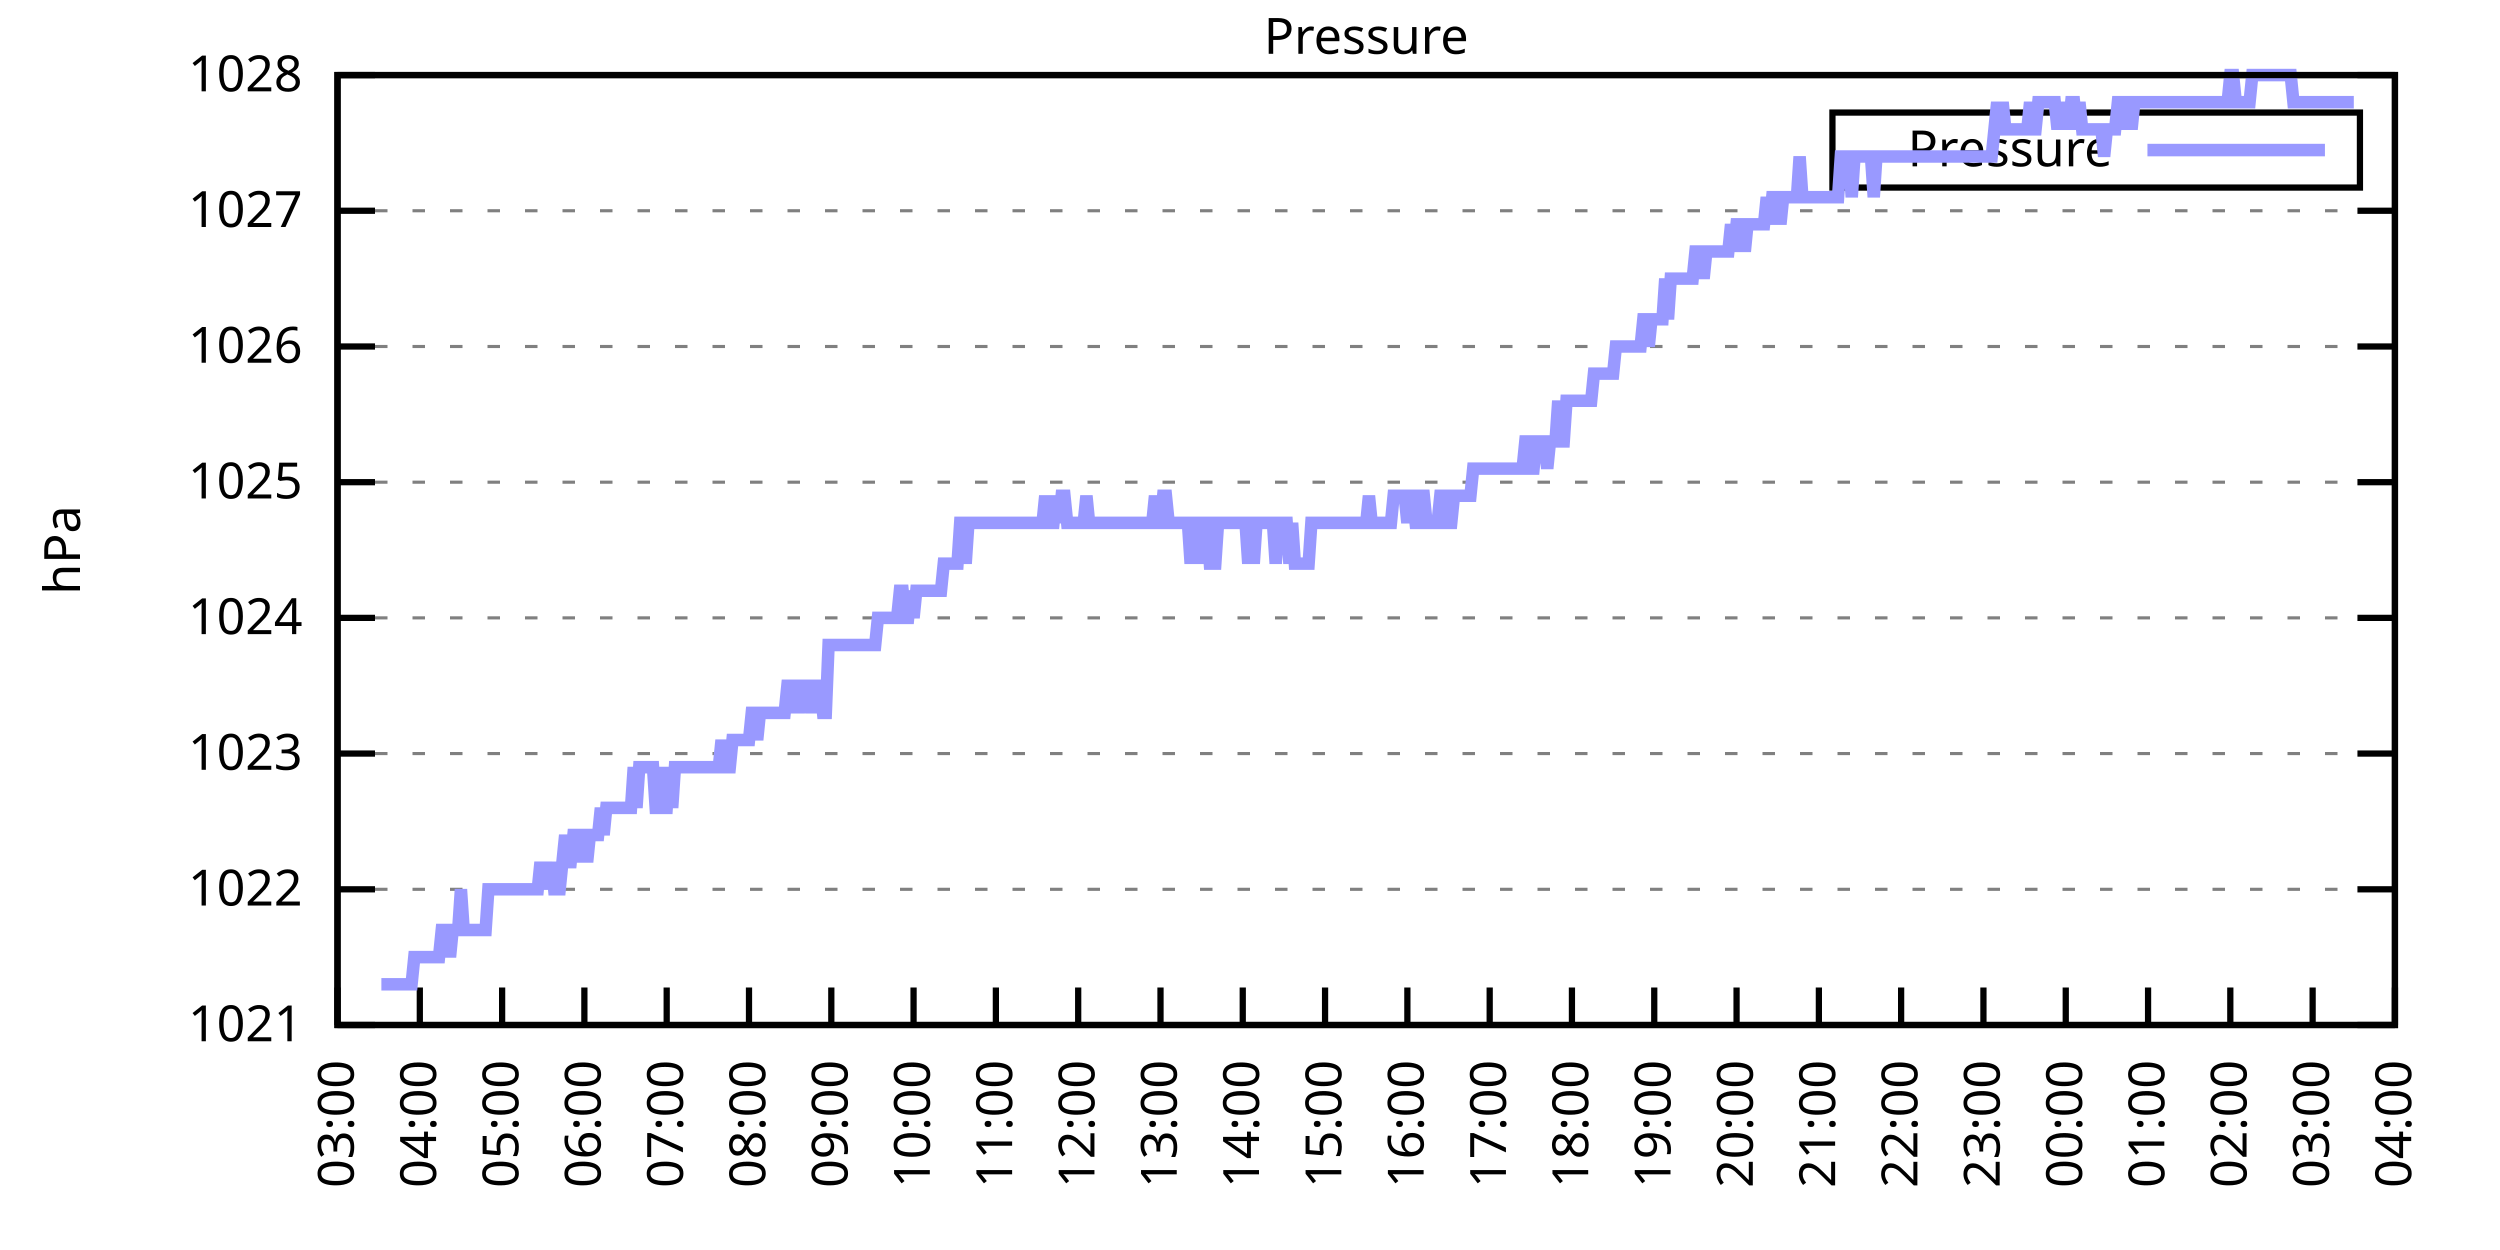
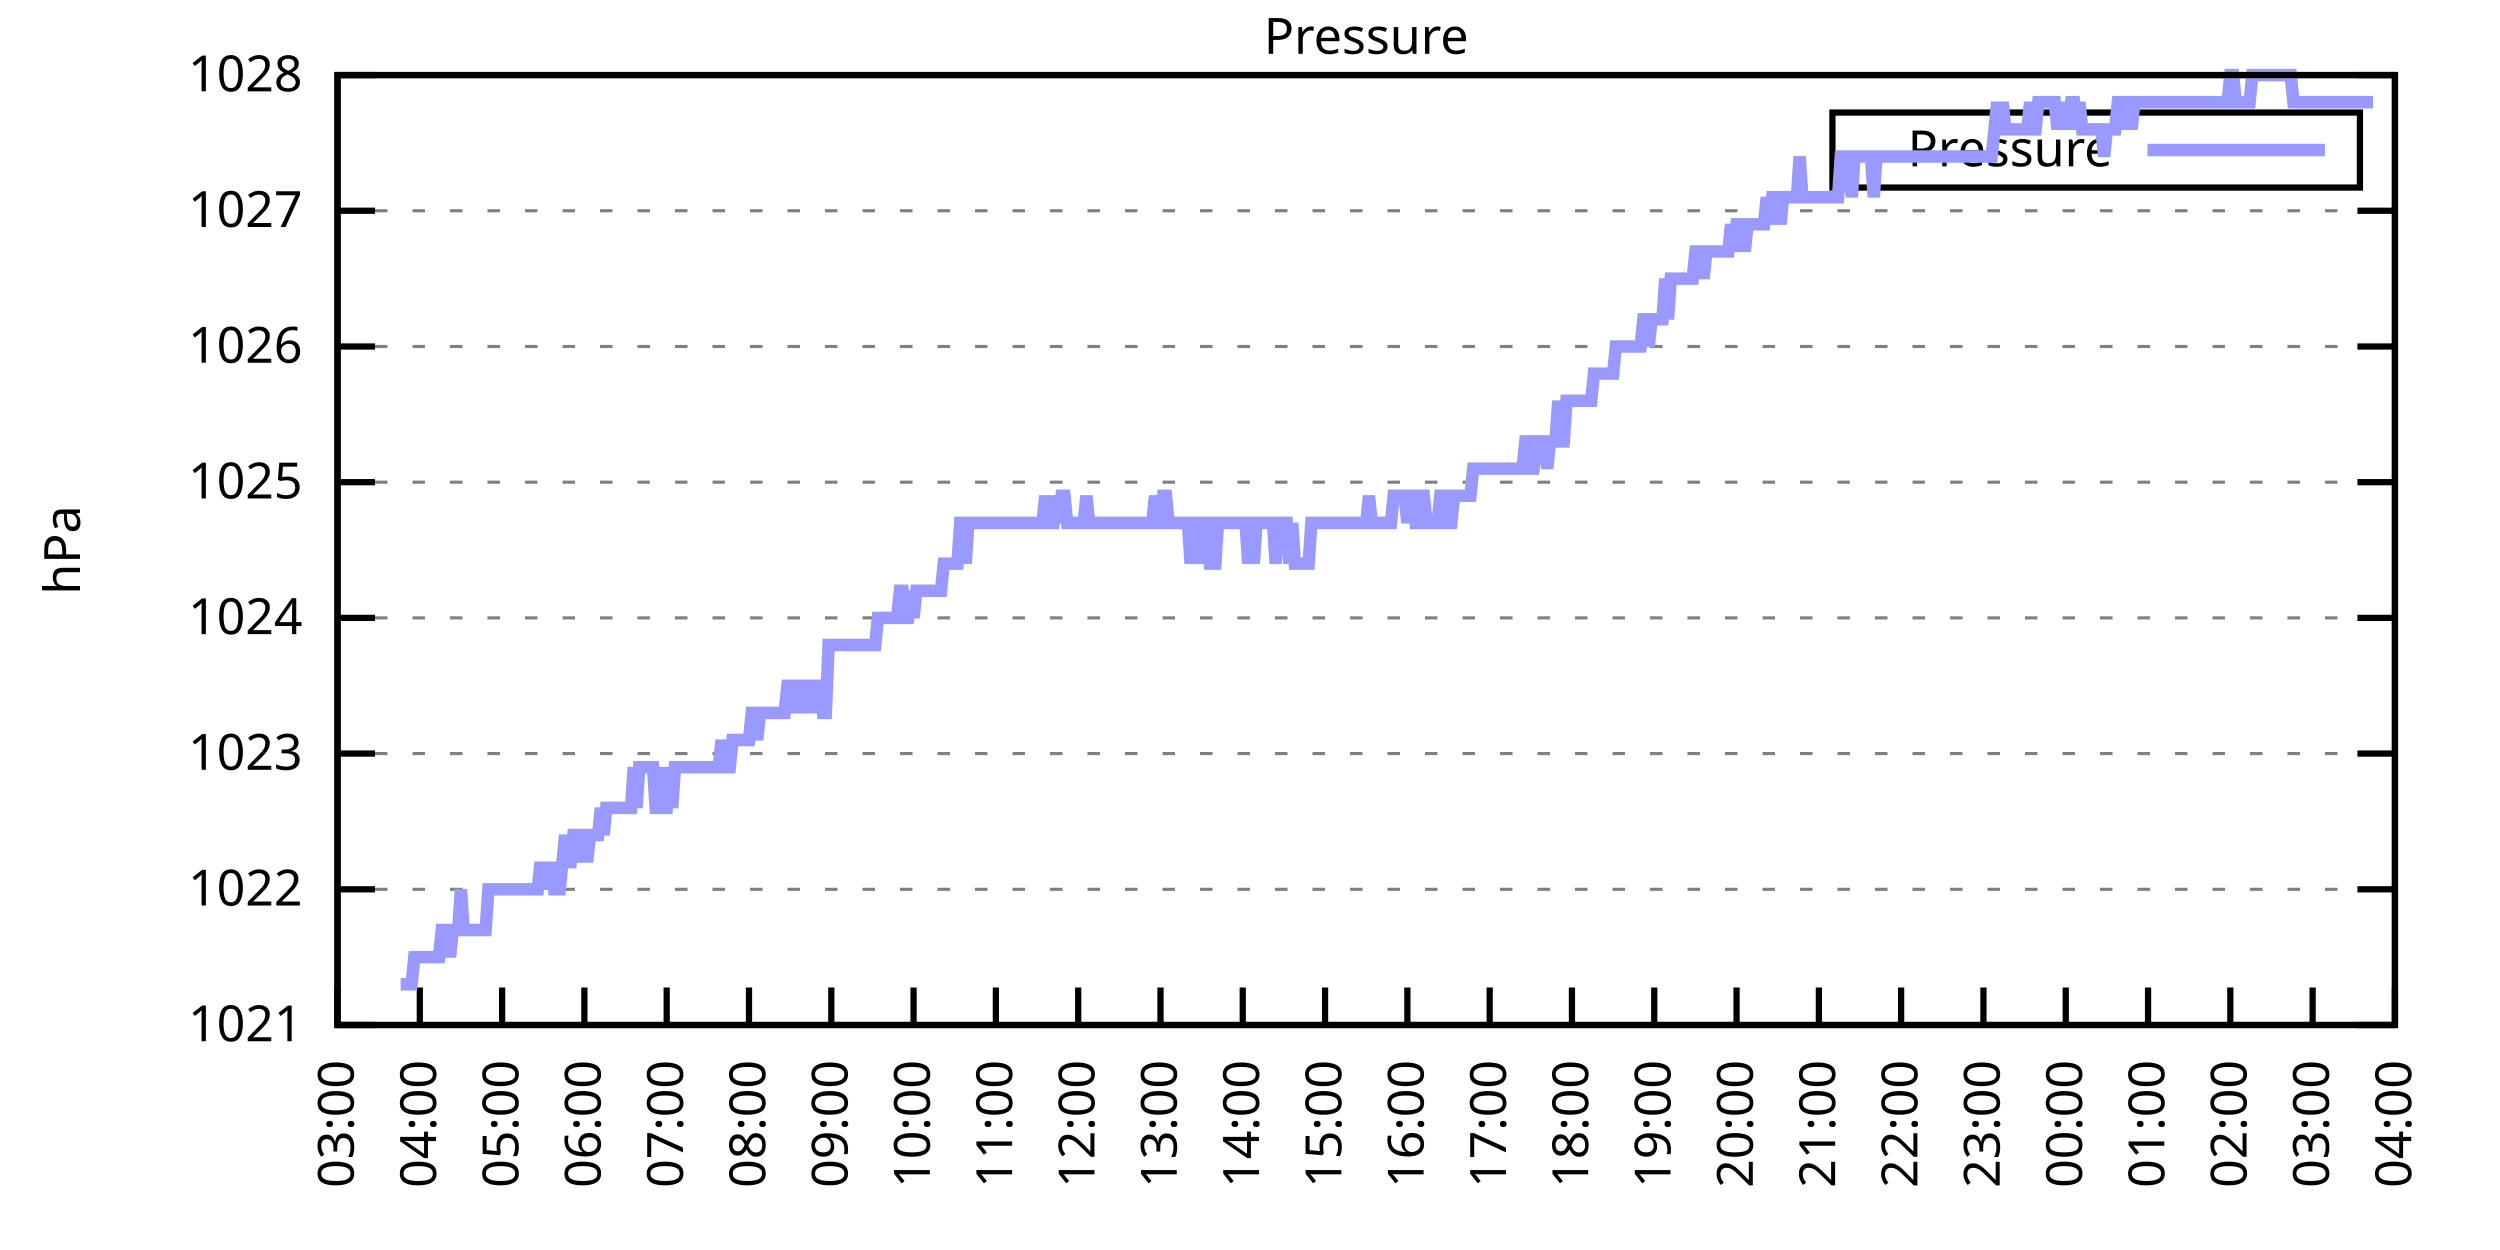
<svg xmlns="http://www.w3.org/2000/svg" xmlns:xlink="http://www.w3.org/1999/xlink" width="400" height="200" viewBox="0 0 400 200">
  <g id="gnuplot_canvas">
    <rect x="0" y="0" width="400" height="200" fill="none" />
    <defs>
      <circle id="gpDot" r="0.5" stroke-width="0.5" stroke="currentColor" />
      <path id="gpPt0" stroke-width="0.333" stroke="currentColor" d="M-1,0 h2 M0,-1 v2" />
      <path id="gpPt1" stroke-width="0.333" stroke="currentColor" d="M-1,-1 L1,1 M1,-1 L-1,1" />
      <path id="gpPt2" stroke-width="0.333" stroke="currentColor" d="M-1,0 L1,0 M0,-1 L0,1 M-1,-1 L1,1 M-1,1 L1,-1" />
      <rect id="gpPt3" stroke-width="0.333" stroke="currentColor" x="-1" y="-1" width="2" height="2" />
      <rect id="gpPt4" stroke-width="0.333" stroke="currentColor" fill="currentColor" x="-1" y="-1" width="2" height="2" />
      <circle id="gpPt5" stroke-width="0.333" stroke="currentColor" cx="0" cy="0" r="1" />
      <use xlink:href="#gpPt5" id="gpPt6" fill="currentColor" stroke="none" />
      <path id="gpPt7" stroke-width="0.333" stroke="currentColor" d="M0,-1.33 L-1.33,0.67 L1.33,0.67 z" />
      <use xlink:href="#gpPt7" id="gpPt8" fill="currentColor" stroke="none" />
      <use xlink:href="#gpPt7" id="gpPt9" stroke="currentColor" transform="rotate(180)" />
      <use xlink:href="#gpPt9" id="gpPt10" fill="currentColor" stroke="none" />
      <use xlink:href="#gpPt3" id="gpPt11" stroke="currentColor" transform="rotate(45)" />
      <use xlink:href="#gpPt11" id="gpPt12" fill="currentColor" stroke="none" />
      <path id="gpPt13" stroke-width="0.333" stroke="currentColor" d="M0,1.330 L1.265,0.411 L0.782,-1.067 L-0.782,-1.076 L-1.265,0.411 z" />
      <use xlink:href="#gpPt13" id="gpPt14" fill="currentColor" stroke="none" />
      <filter id="textbox" filterUnits="objectBoundingBox" x="0" y="0" height="1" width="1">
        <feFlood flood-color="white" flood-opacity="1" result="bgnd" />
        <feComposite in="SourceGraphic" in2="bgnd" operator="atop" />
      </filter>
      <filter id="greybox" filterUnits="objectBoundingBox" x="0" y="0" height="1" width="1">
        <feFlood flood-color="lightgrey" flood-opacity="1" result="grey" />
        <feComposite in="SourceGraphic" in2="grey" operator="atop" />
      </filter>
    </defs>
    <g fill="none" color="white" stroke="currentColor" stroke-width="1.00" stroke-linecap="butt" stroke-linejoin="miter">
</g>
    <g fill="none" color="black" stroke="currentColor" stroke-width="1.00" stroke-linecap="butt" stroke-linejoin="miter">
      <g stroke="none" shape-rendering="crispEdges">
        <polygon fill="rgb(255, 255, 255)" points="54.00,164.00 383.18,164.00 383.18,12.02 54.00,12.02 " />
      </g>
    </g>
    <g fill="none" color="black" stroke="currentColor" stroke-width="1.00" stroke-linecap="butt" stroke-linejoin="miter">
</g>
    <g fill="none" color="black" stroke="black" stroke-width="0.50" stroke-linecap="butt" stroke-linejoin="miter">
</g>
    <g fill="none" color="gray" stroke="currentColor" stroke-width="0.50" stroke-linecap="butt" stroke-linejoin="miter">
      <path stroke="gray" stroke-dasharray="2,4" class="gridline" d="M54.00,164.00 L383.19,164.00  " />
    </g>
    <g fill="none" color="gray" stroke="gray" stroke-width="1.00" stroke-linecap="butt" stroke-linejoin="miter">
</g>
    <g fill="none" color="black" stroke="currentColor" stroke-width="1.00" stroke-linecap="butt" stroke-linejoin="miter">
      <path stroke="black" d="M54.00,164.00 L60.00,164.00 M383.19,164.00 L377.19,164.00  " />
      <g transform="translate(48.40,166.60)" stroke="none" fill="black" font-family="Sans" font-size="8.00" text-anchor="end">
        <text>
          <tspan font-family="Sans"> 1021</tspan>
        </text>
      </g>
    </g>
    <g fill="none" color="black" stroke="currentColor" stroke-width="1.00" stroke-linecap="butt" stroke-linejoin="miter">
</g>
    <g fill="none" color="black" stroke="black" stroke-width="0.50" stroke-linecap="butt" stroke-linejoin="miter">
</g>
    <g fill="none" color="gray" stroke="currentColor" stroke-width="0.50" stroke-linecap="butt" stroke-linejoin="miter">
      <path stroke="gray" stroke-dasharray="2,4" class="gridline" d="M54.00,142.29 L383.19,142.29  " />
    </g>
    <g fill="none" color="gray" stroke="gray" stroke-width="1.00" stroke-linecap="butt" stroke-linejoin="miter">
</g>
    <g fill="none" color="black" stroke="currentColor" stroke-width="1.00" stroke-linecap="butt" stroke-linejoin="miter">
      <path stroke="black" d="M54.00,142.29 L60.00,142.29 M383.19,142.29 L377.19,142.29  " />
      <g transform="translate(48.40,144.89)" stroke="none" fill="black" font-family="Sans" font-size="8.00" text-anchor="end">
        <text>
          <tspan font-family="Sans"> 1022</tspan>
        </text>
      </g>
    </g>
    <g fill="none" color="black" stroke="currentColor" stroke-width="1.00" stroke-linecap="butt" stroke-linejoin="miter">
</g>
    <g fill="none" color="black" stroke="black" stroke-width="0.50" stroke-linecap="butt" stroke-linejoin="miter">
</g>
    <g fill="none" color="gray" stroke="currentColor" stroke-width="0.50" stroke-linecap="butt" stroke-linejoin="miter">
      <path stroke="gray" stroke-dasharray="2,4" class="gridline" d="M54.00,120.57 L383.19,120.57  " />
    </g>
    <g fill="none" color="gray" stroke="gray" stroke-width="1.00" stroke-linecap="butt" stroke-linejoin="miter">
</g>
    <g fill="none" color="black" stroke="currentColor" stroke-width="1.00" stroke-linecap="butt" stroke-linejoin="miter">
      <path stroke="black" d="M54.00,120.57 L60.00,120.57 M383.19,120.57 L377.19,120.57  " />
      <g transform="translate(48.40,123.17)" stroke="none" fill="black" font-family="Sans" font-size="8.00" text-anchor="end">
        <text>
          <tspan font-family="Sans"> 1023</tspan>
        </text>
      </g>
    </g>
    <g fill="none" color="black" stroke="currentColor" stroke-width="1.00" stroke-linecap="butt" stroke-linejoin="miter">
</g>
    <g fill="none" color="black" stroke="black" stroke-width="0.50" stroke-linecap="butt" stroke-linejoin="miter">
</g>
    <g fill="none" color="gray" stroke="currentColor" stroke-width="0.50" stroke-linecap="butt" stroke-linejoin="miter">
      <path stroke="gray" stroke-dasharray="2,4" class="gridline" d="M54.00,98.86 L383.19,98.86  " />
    </g>
    <g fill="none" color="gray" stroke="gray" stroke-width="1.00" stroke-linecap="butt" stroke-linejoin="miter">
</g>
    <g fill="none" color="black" stroke="currentColor" stroke-width="1.00" stroke-linecap="butt" stroke-linejoin="miter">
      <path stroke="black" d="M54.00,98.86 L60.00,98.86 M383.19,98.86 L377.19,98.86  " />
      <g transform="translate(48.40,101.46)" stroke="none" fill="black" font-family="Sans" font-size="8.00" text-anchor="end">
        <text>
          <tspan font-family="Sans"> 1024</tspan>
        </text>
      </g>
    </g>
    <g fill="none" color="black" stroke="currentColor" stroke-width="1.00" stroke-linecap="butt" stroke-linejoin="miter">
</g>
    <g fill="none" color="black" stroke="black" stroke-width="0.50" stroke-linecap="butt" stroke-linejoin="miter">
</g>
    <g fill="none" color="gray" stroke="currentColor" stroke-width="0.50" stroke-linecap="butt" stroke-linejoin="miter">
      <path stroke="gray" stroke-dasharray="2,4" class="gridline" d="M54.00,77.15 L383.19,77.15  " />
    </g>
    <g fill="none" color="gray" stroke="gray" stroke-width="1.00" stroke-linecap="butt" stroke-linejoin="miter">
</g>
    <g fill="none" color="black" stroke="currentColor" stroke-width="1.00" stroke-linecap="butt" stroke-linejoin="miter">
      <path stroke="black" d="M54.00,77.15 L60.00,77.15 M383.19,77.15 L377.19,77.15  " />
      <g transform="translate(48.40,79.75)" stroke="none" fill="black" font-family="Sans" font-size="8.00" text-anchor="end">
        <text>
          <tspan font-family="Sans"> 1025</tspan>
        </text>
      </g>
    </g>
    <g fill="none" color="black" stroke="currentColor" stroke-width="1.00" stroke-linecap="butt" stroke-linejoin="miter">
</g>
    <g fill="none" color="black" stroke="black" stroke-width="0.50" stroke-linecap="butt" stroke-linejoin="miter">
</g>
    <g fill="none" color="gray" stroke="currentColor" stroke-width="0.50" stroke-linecap="butt" stroke-linejoin="miter">
      <path stroke="gray" stroke-dasharray="2,4" class="gridline" d="M54.00,55.44 L383.19,55.44  " />
    </g>
    <g fill="none" color="gray" stroke="gray" stroke-width="1.00" stroke-linecap="butt" stroke-linejoin="miter">
</g>
    <g fill="none" color="black" stroke="currentColor" stroke-width="1.00" stroke-linecap="butt" stroke-linejoin="miter">
      <path stroke="black" d="M54.00,55.44 L60.00,55.44 M383.19,55.44 L377.19,55.44  " />
      <g transform="translate(48.40,58.04)" stroke="none" fill="black" font-family="Sans" font-size="8.00" text-anchor="end">
        <text>
          <tspan font-family="Sans"> 1026</tspan>
        </text>
      </g>
    </g>
    <g fill="none" color="black" stroke="currentColor" stroke-width="1.00" stroke-linecap="butt" stroke-linejoin="miter">
</g>
    <g fill="none" color="black" stroke="black" stroke-width="0.50" stroke-linecap="butt" stroke-linejoin="miter">
</g>
    <g fill="none" color="gray" stroke="currentColor" stroke-width="0.50" stroke-linecap="butt" stroke-linejoin="miter">
      <path stroke="gray" stroke-dasharray="2,4" class="gridline" d="M54.00,33.72 L383.19,33.72  " />
    </g>
    <g fill="none" color="gray" stroke="gray" stroke-width="1.00" stroke-linecap="butt" stroke-linejoin="miter">
</g>
    <g fill="none" color="black" stroke="currentColor" stroke-width="1.00" stroke-linecap="butt" stroke-linejoin="miter">
      <path stroke="black" d="M54.00,33.72 L60.00,33.72 M383.19,33.72 L377.19,33.72  " />
      <g transform="translate(48.40,36.32)" stroke="none" fill="black" font-family="Sans" font-size="8.00" text-anchor="end">
        <text>
          <tspan font-family="Sans"> 1027</tspan>
        </text>
      </g>
    </g>
    <g fill="none" color="black" stroke="currentColor" stroke-width="1.00" stroke-linecap="butt" stroke-linejoin="miter">
</g>
    <g fill="none" color="black" stroke="black" stroke-width="0.50" stroke-linecap="butt" stroke-linejoin="miter">
</g>
    <g fill="none" color="gray" stroke="currentColor" stroke-width="0.50" stroke-linecap="butt" stroke-linejoin="miter">
      <path stroke="gray" stroke-dasharray="2,4" class="gridline" d="M54.00,12.01 L383.19,12.01  " />
    </g>
    <g fill="none" color="gray" stroke="gray" stroke-width="1.00" stroke-linecap="butt" stroke-linejoin="miter">
</g>
    <g fill="none" color="black" stroke="currentColor" stroke-width="1.00" stroke-linecap="butt" stroke-linejoin="miter">
      <path stroke="black" d="M54.00,12.01 L60.00,12.01 M383.19,12.01 L377.19,12.01  " />
      <g transform="translate(48.40,14.61)" stroke="none" fill="black" font-family="Sans" font-size="8.00" text-anchor="end">
        <text>
          <tspan font-family="Sans"> 1028</tspan>
        </text>
      </g>
    </g>
    <g fill="none" color="black" stroke="currentColor" stroke-width="1.00" stroke-linecap="butt" stroke-linejoin="miter">
      <path stroke="black" d="M54.00,164.00 L54.00,158.00  " />
      <g transform="translate(56.60,169.60) rotate(270.00)" stroke="none" fill="black" font-family="Sans" font-size="8.00" text-anchor="end">
        <text>
          <tspan font-family="Sans">03:00</tspan>
        </text>
      </g>
    </g>
    <g fill="none" color="black" stroke="currentColor" stroke-width="1.00" stroke-linecap="butt" stroke-linejoin="miter">
      <path stroke="black" d="M67.17,164.00 L67.17,158.00  " />
      <g transform="translate(69.77,169.60) rotate(270.00)" stroke="none" fill="black" font-family="Sans" font-size="8.00" text-anchor="end">
        <text>
          <tspan font-family="Sans">04:00</tspan>
        </text>
      </g>
    </g>
    <g fill="none" color="black" stroke="currentColor" stroke-width="1.00" stroke-linecap="butt" stroke-linejoin="miter">
      <path stroke="black" d="M80.34,164.00 L80.34,158.00  " />
      <g transform="translate(82.94,169.60) rotate(270.00)" stroke="none" fill="black" font-family="Sans" font-size="8.00" text-anchor="end">
        <text>
          <tspan font-family="Sans">05:00</tspan>
        </text>
      </g>
    </g>
    <g fill="none" color="black" stroke="currentColor" stroke-width="1.00" stroke-linecap="butt" stroke-linejoin="miter">
      <path stroke="black" d="M93.50,164.00 L93.50,158.00  " />
      <g transform="translate(96.10,169.60) rotate(270.00)" stroke="none" fill="black" font-family="Sans" font-size="8.00" text-anchor="end">
        <text>
          <tspan font-family="Sans">06:00</tspan>
        </text>
      </g>
    </g>
    <g fill="none" color="black" stroke="currentColor" stroke-width="1.00" stroke-linecap="butt" stroke-linejoin="miter">
      <path stroke="black" d="M106.67,164.00 L106.67,158.00  " />
      <g transform="translate(109.27,169.60) rotate(270.00)" stroke="none" fill="black" font-family="Sans" font-size="8.00" text-anchor="end">
        <text>
          <tspan font-family="Sans">07:00</tspan>
        </text>
      </g>
    </g>
    <g fill="none" color="black" stroke="currentColor" stroke-width="1.00" stroke-linecap="butt" stroke-linejoin="miter">
      <path stroke="black" d="M119.84,164.00 L119.84,158.00  " />
      <g transform="translate(122.44,169.60) rotate(270.00)" stroke="none" fill="black" font-family="Sans" font-size="8.00" text-anchor="end">
        <text>
          <tspan font-family="Sans">08:00</tspan>
        </text>
      </g>
    </g>
    <g fill="none" color="black" stroke="currentColor" stroke-width="1.00" stroke-linecap="butt" stroke-linejoin="miter">
      <path stroke="black" d="M133.01,164.00 L133.01,158.00  " />
      <g transform="translate(135.61,169.60) rotate(270.00)" stroke="none" fill="black" font-family="Sans" font-size="8.00" text-anchor="end">
        <text>
          <tspan font-family="Sans">09:00</tspan>
        </text>
      </g>
    </g>
    <g fill="none" color="black" stroke="currentColor" stroke-width="1.00" stroke-linecap="butt" stroke-linejoin="miter">
      <path stroke="black" d="M146.17,164.00 L146.17,158.00  " />
      <g transform="translate(148.77,169.60) rotate(270.00)" stroke="none" fill="black" font-family="Sans" font-size="8.00" text-anchor="end">
        <text>
          <tspan font-family="Sans">10:00</tspan>
        </text>
      </g>
    </g>
    <g fill="none" color="black" stroke="currentColor" stroke-width="1.00" stroke-linecap="butt" stroke-linejoin="miter">
      <path stroke="black" d="M159.34,164.00 L159.34,158.00  " />
      <g transform="translate(161.94,169.60) rotate(270.00)" stroke="none" fill="black" font-family="Sans" font-size="8.00" text-anchor="end">
        <text>
          <tspan font-family="Sans">11:00</tspan>
        </text>
      </g>
    </g>
    <g fill="none" color="black" stroke="currentColor" stroke-width="1.00" stroke-linecap="butt" stroke-linejoin="miter">
      <path stroke="black" d="M172.51,164.00 L172.51,158.00  " />
      <g transform="translate(175.11,169.60) rotate(270.00)" stroke="none" fill="black" font-family="Sans" font-size="8.00" text-anchor="end">
        <text>
          <tspan font-family="Sans">12:00</tspan>
        </text>
      </g>
    </g>
    <g fill="none" color="black" stroke="currentColor" stroke-width="1.00" stroke-linecap="butt" stroke-linejoin="miter">
      <path stroke="black" d="M185.68,164.00 L185.68,158.00  " />
      <g transform="translate(188.28,169.60) rotate(270.00)" stroke="none" fill="black" font-family="Sans" font-size="8.00" text-anchor="end">
        <text>
          <tspan font-family="Sans">13:00</tspan>
        </text>
      </g>
    </g>
    <g fill="none" color="black" stroke="currentColor" stroke-width="1.00" stroke-linecap="butt" stroke-linejoin="miter">
      <path stroke="black" d="M198.84,164.00 L198.84,158.00  " />
      <g transform="translate(201.44,169.60) rotate(270.00)" stroke="none" fill="black" font-family="Sans" font-size="8.00" text-anchor="end">
        <text>
          <tspan font-family="Sans">14:00</tspan>
        </text>
      </g>
    </g>
    <g fill="none" color="black" stroke="currentColor" stroke-width="1.00" stroke-linecap="butt" stroke-linejoin="miter">
      <path stroke="black" d="M212.01,164.00 L212.01,158.00  " />
      <g transform="translate(214.61,169.60) rotate(270.00)" stroke="none" fill="black" font-family="Sans" font-size="8.00" text-anchor="end">
        <text>
          <tspan font-family="Sans">15:00</tspan>
        </text>
      </g>
    </g>
    <g fill="none" color="black" stroke="currentColor" stroke-width="1.00" stroke-linecap="butt" stroke-linejoin="miter">
      <path stroke="black" d="M225.18,164.00 L225.18,158.00  " />
      <g transform="translate(227.78,169.60) rotate(270.00)" stroke="none" fill="black" font-family="Sans" font-size="8.00" text-anchor="end">
        <text>
          <tspan font-family="Sans">16:00</tspan>
        </text>
      </g>
    </g>
    <g fill="none" color="black" stroke="currentColor" stroke-width="1.00" stroke-linecap="butt" stroke-linejoin="miter">
      <path stroke="black" d="M238.35,164.00 L238.35,158.00  " />
      <g transform="translate(240.95,169.60) rotate(270.00)" stroke="none" fill="black" font-family="Sans" font-size="8.00" text-anchor="end">
        <text>
          <tspan font-family="Sans">17:00</tspan>
        </text>
      </g>
    </g>
    <g fill="none" color="black" stroke="currentColor" stroke-width="1.00" stroke-linecap="butt" stroke-linejoin="miter">
      <path stroke="black" d="M251.51,164.00 L251.51,158.00  " />
      <g transform="translate(254.11,169.60) rotate(270.00)" stroke="none" fill="black" font-family="Sans" font-size="8.00" text-anchor="end">
        <text>
          <tspan font-family="Sans">18:00</tspan>
        </text>
      </g>
    </g>
    <g fill="none" color="black" stroke="currentColor" stroke-width="1.00" stroke-linecap="butt" stroke-linejoin="miter">
      <path stroke="black" d="M264.68,164.00 L264.68,158.00  " />
      <g transform="translate(267.28,169.60) rotate(270.00)" stroke="none" fill="black" font-family="Sans" font-size="8.00" text-anchor="end">
        <text>
          <tspan font-family="Sans">19:00</tspan>
        </text>
      </g>
    </g>
    <g fill="none" color="black" stroke="currentColor" stroke-width="1.00" stroke-linecap="butt" stroke-linejoin="miter">
      <path stroke="black" d="M277.85,164.00 L277.85,158.00  " />
      <g transform="translate(280.45,169.60) rotate(270.00)" stroke="none" fill="black" font-family="Sans" font-size="8.00" text-anchor="end">
        <text>
          <tspan font-family="Sans">20:00</tspan>
        </text>
      </g>
    </g>
    <g fill="none" color="black" stroke="currentColor" stroke-width="1.00" stroke-linecap="butt" stroke-linejoin="miter">
      <path stroke="black" d="M291.02,164.00 L291.02,158.00  " />
      <g transform="translate(293.62,169.60) rotate(270.00)" stroke="none" fill="black" font-family="Sans" font-size="8.00" text-anchor="end">
        <text>
          <tspan font-family="Sans">21:00</tspan>
        </text>
      </g>
    </g>
    <g fill="none" color="black" stroke="currentColor" stroke-width="1.00" stroke-linecap="butt" stroke-linejoin="miter">
      <path stroke="black" d="M304.18,164.00 L304.18,158.00  " />
      <g transform="translate(306.78,169.60) rotate(270.00)" stroke="none" fill="black" font-family="Sans" font-size="8.00" text-anchor="end">
        <text>
          <tspan font-family="Sans">22:00</tspan>
        </text>
      </g>
    </g>
    <g fill="none" color="black" stroke="currentColor" stroke-width="1.00" stroke-linecap="butt" stroke-linejoin="miter">
      <path stroke="black" d="M317.35,164.00 L317.35,158.00  " />
      <g transform="translate(319.95,169.60) rotate(270.00)" stroke="none" fill="black" font-family="Sans" font-size="8.00" text-anchor="end">
        <text>
          <tspan font-family="Sans">23:00</tspan>
        </text>
      </g>
    </g>
    <g fill="none" color="black" stroke="currentColor" stroke-width="1.00" stroke-linecap="butt" stroke-linejoin="miter">
      <path stroke="black" d="M330.52,164.00 L330.52,158.00  " />
      <g transform="translate(333.12,169.60) rotate(270.00)" stroke="none" fill="black" font-family="Sans" font-size="8.00" text-anchor="end">
        <text>
          <tspan font-family="Sans">00:00</tspan>
        </text>
      </g>
    </g>
    <g fill="none" color="black" stroke="currentColor" stroke-width="1.00" stroke-linecap="butt" stroke-linejoin="miter">
      <path stroke="black" d="M343.69,164.00 L343.69,158.00  " />
      <g transform="translate(346.29,169.60) rotate(270.00)" stroke="none" fill="black" font-family="Sans" font-size="8.00" text-anchor="end">
        <text>
          <tspan font-family="Sans">01:00</tspan>
        </text>
      </g>
    </g>
    <g fill="none" color="black" stroke="currentColor" stroke-width="1.00" stroke-linecap="butt" stroke-linejoin="miter">
      <path stroke="black" d="M356.85,164.00 L356.85,158.00  " />
      <g transform="translate(359.45,169.60) rotate(270.00)" stroke="none" fill="black" font-family="Sans" font-size="8.00" text-anchor="end">
        <text>
          <tspan font-family="Sans">02:00</tspan>
        </text>
      </g>
    </g>
    <g fill="none" color="black" stroke="currentColor" stroke-width="1.00" stroke-linecap="butt" stroke-linejoin="miter">
      <path stroke="black" d="M370.02,164.00 L370.02,158.00  " />
      <g transform="translate(372.62,169.60) rotate(270.00)" stroke="none" fill="black" font-family="Sans" font-size="8.00" text-anchor="end">
        <text>
          <tspan font-family="Sans">03:00</tspan>
        </text>
      </g>
    </g>
    <g fill="none" color="black" stroke="currentColor" stroke-width="1.00" stroke-linecap="butt" stroke-linejoin="miter">
      <path stroke="black" d="M383.19,164.00 L383.19,158.00  " />
      <g transform="translate(385.79,169.60) rotate(270.00)" stroke="none" fill="black" font-family="Sans" font-size="8.00" text-anchor="end">
        <text>
          <tspan font-family="Sans">04:00</tspan>
        </text>
      </g>
    </g>
    <g fill="none" color="black" stroke="currentColor" stroke-width="1.00" stroke-linecap="butt" stroke-linejoin="miter">
</g>
    <g fill="none" color="black" stroke="currentColor" stroke-width="1.00" stroke-linecap="butt" stroke-linejoin="miter">
      <path stroke="black" d="M54.00,12.01 L54.00,164.00 L383.19,164.00 L383.19,12.01 L54.00,12.01 Z  " />
    </g>
    <g fill="none" color="black" stroke="currentColor" stroke-width="1.00" stroke-linecap="butt" stroke-linejoin="miter">
</g>
    <g fill="none" color="black" stroke="currentColor" stroke-width="1.00" stroke-linecap="butt" stroke-linejoin="miter">
      <path stroke="black" d="M293.19,30.01 L293.19,18.01 L377.59,18.01 L377.59,30.01 L293.19,30.01 Z  " />
    </g>
    <g id="Pressure_plot_1">
      <g fill="none" color="white" stroke="black" stroke-width="2.00" stroke-linecap="butt" stroke-linejoin="miter">
</g>
      <g fill="none" color="black" stroke="currentColor" stroke-width="2.00" stroke-linecap="butt" stroke-linejoin="miter">
        <g transform="translate(337.99,26.61)" stroke="none" fill="black" font-family="Sans" font-size="8.00" text-anchor="end">
          <text>
            <tspan font-family="Sans">Pressure</tspan>
          </text>
        </g>
      </g>
      <g fill="none" color="black" stroke="currentColor" stroke-width="2.00" stroke-linecap="butt" stroke-linejoin="miter">
-         <path stroke="rgb(153, 153, 255)" d="M343.59,24.01 L371.99,24.01 M61.02,157.49 L61.46,157.49 L61.90,157.49 L62.34,157.49 L62.78,157.49 L63.22,157.49   L63.66,157.49 L64.10,157.49 L64.53,157.49 L64.97,157.49 L65.41,157.49 L65.85,157.49 L66.29,153.14 L66.73,153.14   L67.17,153.14 L67.61,153.14 L68.05,153.14 L68.48,153.14 L68.92,153.14 L69.36,153.14 L69.80,153.14 L70.24,153.14   L70.68,148.80 L71.12,148.80 L71.56,148.80 L72.00,153.14 L72.43,148.80 L72.87,148.80 L73.31,148.80 L73.75,142.29   L74.19,148.80 L74.63,148.80 L75.07,148.80 L75.51,148.80 L75.95,148.80 L76.38,148.80 L76.82,148.80 L77.26,148.80   L77.70,148.80 L78.14,142.29 L78.58,142.29 L79.02,142.29 L79.46,142.29 L79.90,142.29 L80.34,142.29 L80.77,142.29   L81.21,142.29 L81.65,142.29 L82.09,142.29 L82.53,142.29 L82.97,142.29 L83.41,142.29 L83.85,142.29 L84.29,142.29   L84.72,142.29 L85.16,142.29 L85.60,142.29 L86.04,142.29 L86.48,137.94 L86.92,142.29 L87.36,137.94 L87.80,142.29   L88.24,137.94 L88.67,142.29 L89.11,142.29 L89.55,142.29 L89.99,137.94 L90.43,133.60 L90.87,137.94 L91.31,137.94   L91.75,133.60 L92.19,133.60 L92.62,137.94 L93.06,133.60 L93.50,133.60 L93.94,137.94 L94.38,133.60 L94.82,133.60   L95.26,133.60 L95.70,133.60 L96.14,129.26 L96.58,133.60 L97.01,129.26 L97.45,129.26 L97.89,129.26 L98.33,129.26   L98.77,129.26 L99.21,129.26 L99.65,129.26 L100.09,129.26 L100.53,129.26 L100.96,129.26 L101.40,122.75 L101.84,129.26   L102.28,122.75 L102.72,122.75 L103.16,122.75 L103.60,122.75 L104.04,122.75 L104.48,122.75 L104.91,129.26 L105.35,129.26   L105.79,122.75 L106.23,129.26 L106.67,129.26 L107.11,122.75 L107.55,129.26 L107.99,122.75 L108.43,122.75 L108.87,122.75   L109.30,122.75 L109.74,122.75 L110.18,122.75 L110.62,122.75 L111.06,122.75 L111.50,122.75 L111.94,122.75 L112.38,122.75   L112.82,122.75 L113.25,122.75 L113.69,122.75 L114.13,122.75 L114.57,122.75 L115.01,122.75 L115.45,118.40 L115.89,122.75   L116.33,122.75 L116.77,122.75 L117.20,118.40 L117.64,118.40 L118.08,118.40 L118.52,118.40 L118.96,118.40 L119.40,118.40   L119.84,118.40 L120.28,114.06 L120.72,114.06 L121.15,118.40 L121.59,114.06 L122.03,114.06 L122.47,114.06 L122.91,114.06   L123.35,114.06 L123.79,114.06 L124.23,114.06 L124.67,114.06 L125.11,114.06 L125.54,114.06 L125.98,109.72 L126.42,109.72   L126.86,109.72 L127.30,114.06 L127.74,109.72 L128.18,109.72 L128.62,109.72 L129.06,114.06 L129.49,109.72 L129.93,114.06   L130.37,109.72 L130.81,109.72 L131.25,109.72 L131.69,114.06 L132.13,114.06 L132.57,103.20 L133.01,103.20 L133.44,103.20   L133.88,103.20 L134.32,103.20 L134.76,103.20 L135.20,103.20 L135.64,103.20 L136.08,103.20 L136.52,103.20 L136.96,103.20   L137.39,103.20 L137.83,103.20 L138.27,103.20 L138.71,103.20 L139.15,103.20 L139.59,103.20 L140.03,103.20 L140.47,98.86   L140.91,98.86 L141.35,98.86 L141.78,98.86 L142.22,98.86 L142.66,98.86 L143.10,98.86 L143.54,98.86 L143.98,94.52   L144.42,94.52 L144.86,98.86 L145.30,98.86 L145.73,94.52 L146.17,98.86 L146.61,94.52 L147.05,94.52 L147.49,94.52   L147.93,94.52 L148.37,94.52 L148.81,94.52 L149.25,94.52 L149.68,94.52 L150.12,94.52 L150.56,94.52 L151.00,90.18   L151.44,90.18 L151.88,90.18 L152.32,90.18 L152.76,90.18 L153.20,90.18 L153.63,83.66 L154.07,83.66 L154.51,90.18   L154.95,83.66 L155.39,83.66 L155.83,83.66 L156.27,83.66 L156.71,83.66 L157.15,83.66 L157.59,83.66 L158.02,83.66   L158.46,83.66 L158.90,83.66 L159.34,83.66 L159.78,83.66 L160.22,83.66 L160.66,83.66 L161.10,83.66 L161.54,83.66   L161.97,83.66 L162.41,83.66 L162.85,83.66 L163.29,83.66 L163.73,83.66 L164.17,83.66 L164.61,83.66 L165.05,83.66   L165.49,83.66 L165.92,83.66 L166.36,83.66 L166.80,83.66 L167.24,79.32 L167.68,83.66 L168.12,83.66 L168.56,83.66   L169.00,79.32 L169.44,83.66 L169.87,79.32 L170.31,79.32 L170.75,83.66 L171.19,83.66 L171.63,83.66 L172.07,83.66   L172.51,83.66 L172.95,83.66 L173.39,83.66 L173.83,79.32 L174.26,83.66 L174.70,83.66 L175.14,83.66 L175.58,83.66   L176.02,83.66 L176.46,83.66 L176.90,83.66 L177.34,83.66 L177.78,83.66 L178.21,83.66 L178.65,83.66 L179.09,83.66   L179.53,83.66 L179.97,83.66 L180.41,83.66 L180.85,83.66 L181.29,83.66 L181.73,83.66 L182.16,83.66 L182.60,83.66   L183.04,83.66 L183.48,83.66 L183.92,83.66 L184.36,83.66 L184.80,79.32 L185.24,83.66 L185.68,83.66 L186.11,79.32   L186.55,79.32 L186.99,83.66 L187.43,83.66 L187.87,83.66 L188.31,83.66 L188.75,83.66 L189.19,83.66 L189.63,83.66   L190.07,83.66 L190.50,90.18 L190.94,83.66 L191.38,83.66 L191.82,83.66 L192.26,90.18 L192.70,83.66 L193.14,83.66   L193.58,90.18 L194.02,90.18 L194.45,90.18 L194.89,83.66 L195.33,83.66 L195.77,83.66 L196.21,83.66 L196.65,83.66   L197.09,83.66 L197.53,83.66 L197.97,83.66 L198.40,83.66 L198.84,83.66 L199.28,83.66 L199.72,90.18 L200.16,83.66   L200.60,90.18 L201.04,83.66 L201.48,83.66 L201.92,83.66 L202.35,83.66 L202.79,83.66 L203.23,83.66 L203.67,83.66   L204.11,90.18 L204.55,83.66 L204.99,83.66 L205.43,83.66 L205.87,83.66 L206.31,90.18 L206.74,83.66 L207.18,90.18   L207.62,90.18 L208.06,90.18 L208.50,90.18 L208.94,90.18 L209.38,90.18 L209.82,83.66 L210.26,83.66 L210.69,83.66   L211.13,83.66 L211.57,83.66 L212.01,83.66 L212.45,83.66 L212.89,83.66 L213.33,83.66 L213.77,83.66 L214.21,83.66   L214.64,83.66 L215.08,83.66 L215.52,83.66 L215.96,83.66 L216.40,83.66 L216.84,83.66 L217.28,83.66 L217.72,83.66   L218.16,83.66 L218.60,83.66 L219.03,79.32 L219.47,83.66 L219.91,83.66 L220.35,83.66 L220.79,83.66 L221.23,83.66   L221.67,83.66 L222.11,83.66 L222.55,83.66 L222.98,79.32 L223.42,79.32 L223.86,79.32 L224.30,79.32 L224.74,79.32   L225.18,83.66 L225.62,79.32 L226.06,79.32 L226.50,83.66 L226.93,83.66 L227.37,79.32 L227.81,79.32 L228.25,83.66   L228.69,83.66 L229.13,83.66 L229.57,83.66 L230.01,83.66 L230.45,79.32 L230.88,79.32 L231.32,79.32 L231.76,83.66   L232.20,83.66 L232.64,79.32 L233.08,79.32 L233.52,79.32 L233.96,79.32 L234.40,79.32 L234.84,79.32 L235.27,79.32   L235.71,74.98 L236.15,74.98 L236.59,74.98 L237.03,74.98 L237.47,74.98 L237.91,74.98 L238.35,74.98 L238.79,74.98   L239.22,74.98 L239.66,74.98 L240.10,74.98 L240.54,74.98 L240.98,74.98 L241.42,74.98 L241.86,74.98 L242.30,74.98   L242.74,74.98 L243.17,74.98 L243.61,74.98 L244.05,70.63 L244.49,70.63 L244.93,74.98 L245.37,74.98 L245.81,70.63   L246.25,70.63 L246.69,70.63 L247.12,70.63 L247.56,74.98 L248.00,70.63 L248.44,70.63 L248.88,70.63 L249.32,64.12   L249.76,70.63 L250.20,70.63 L250.64,64.12 L251.08,64.12 L251.51,64.12 L251.95,64.12 L252.39,64.12 L252.83,64.12   L253.27,64.12 L253.71,64.12 L254.15,64.12 L254.59,64.12 L255.03,59.78 L255.46,59.78 L255.90,59.78 L256.34,59.78   L256.78,59.78 L257.22,59.78 L257.66,59.78 L258.10,59.78 L258.54,55.44 L258.98,55.44 L259.41,55.44 L259.85,55.44   L260.29,55.44 L260.73,55.44 L261.17,55.44 L261.61,55.44 L262.05,55.44 L262.49,55.44 L262.93,51.09 L263.36,51.09   L263.80,55.44 L264.24,51.09 L264.68,51.09 L265.12,51.09 L265.56,51.09 L266.00,51.09 L266.44,44.58 L266.88,51.09   L267.32,44.58 L267.75,44.58 L268.19,44.58 L268.63,44.58 L269.07,44.58 L269.51,44.58 L269.95,44.58 L270.39,44.58   L270.83,44.58 L271.27,40.24 L271.70,40.24 L272.14,40.24 L272.58,44.58 L273.02,40.24 L273.46,40.24 L273.90,40.24   L274.34,40.24 L274.78,40.24 L275.22,40.24 L275.65,40.24 L276.09,40.24 L276.53,40.24 L276.97,35.89 L277.41,40.24   L277.85,35.89 L278.29,35.89 L278.73,35.89 L279.17,40.24 L279.60,35.89 L280.04,35.89 L280.48,35.89 L280.92,35.89   L281.36,35.89 L281.80,35.89 L282.24,35.89 L282.68,31.55 L283.12,35.89 L283.56,31.55 L283.99,31.55 L284.43,31.55   L284.87,35.89 L285.31,31.55 L285.75,31.55 L286.19,31.55 L286.63,31.55 L287.07,31.55 L287.51,31.55 L287.94,25.04   L288.38,31.55 L288.82,31.55 L289.26,31.55 L289.70,31.55 L290.14,31.55 L290.58,31.55 L291.02,31.55 L291.46,31.55   L291.89,31.55 L292.33,31.55 L292.77,31.55 L293.21,31.55 L293.65,31.55 L294.09,31.55 L294.53,25.04 L294.97,25.04   L295.41,25.04 L295.84,25.04 L296.28,31.55 L296.72,25.04 L297.16,25.04 L297.60,25.04 L298.04,25.04 L298.48,25.04   L298.92,25.04 L299.36,25.04 L299.80,31.55 L300.23,25.04 L300.67,25.04 L301.11,25.04 L301.55,25.04 L301.99,25.04   L302.43,25.04 L302.87,25.04 L303.31,25.04 L303.75,25.04 L304.18,25.04 L304.62,25.04 L305.06,25.04 L305.50,25.04   L305.94,25.04 L306.38,25.04 L306.82,25.04 L307.26,25.04 L307.70,25.04 L308.13,25.04 L308.57,25.04 L309.01,25.04   L309.45,25.04 L309.89,25.04 L310.33,25.04 L310.77,25.04 L311.21,25.04 L311.65,25.04 L312.08,25.04 L312.52,25.04   L312.96,25.04 L313.40,25.04 L313.84,25.04 L314.28,25.04 L314.72,25.04 L315.16,25.04 L315.60,25.04 L316.04,25.04   L316.47,25.04 L316.91,25.04 L317.35,25.04 L317.79,25.04 L318.23,25.04 L318.67,25.04 L319.11,20.70 L319.55,16.35   L319.99,20.70 L320.42,16.35 L320.86,20.70 L321.30,20.70 L321.74,20.70 L322.18,20.70 L322.62,20.70 L323.06,20.70   L323.50,20.70 L323.94,20.70 L324.37,20.70 L324.81,16.35 L325.25,20.70 L325.69,20.70 L326.13,16.35 L326.57,16.35   L327.01,16.35 L327.45,16.35 L327.89,16.35 L328.33,16.35 L328.76,16.35 L329.20,20.70 L329.64,16.35 L330.08,20.70   L330.52,16.35 L330.96,20.70 L331.40,16.35 L331.84,16.35 L332.28,20.70 L332.71,16.35 L333.15,20.70 L333.59,20.70   L334.03,20.70 L334.47,20.70 L334.91,20.70 L335.35,20.70 L335.79,20.70 L336.23,20.70 L336.66,25.04 L337.10,20.70   L337.54,20.70 L337.98,20.70 L338.42,20.70 L338.86,16.35 L339.30,16.35 L339.74,20.70 L340.18,16.35 L340.61,16.35   L341.05,20.70 L341.49,16.35 L341.93,16.35 L342.37,16.35 L342.81,16.35 L343.25,16.35 L343.69,16.35 L344.13,16.35   L344.57,16.35 L345.00,16.35 L345.44,16.35 L345.88,16.35 L346.32,16.35 L346.76,16.35 L347.20,16.35 L347.64,16.35   L348.08,16.35 L348.52,16.35 L348.95,16.35 L349.39,16.35 L349.83,16.35 L350.27,16.35 L350.71,16.35 L351.15,16.35   L351.59,16.35 L352.03,16.35 L352.47,16.35 L352.90,16.35 L353.34,16.35 L353.78,16.35 L354.22,16.35 L354.66,16.35   L355.10,16.35 L355.54,16.35 L355.98,16.35 L356.42,16.35 L356.85,12.01 L357.29,12.01 L357.73,16.35 L358.17,16.35   L358.61,16.35 L359.05,16.35 L359.49,16.35 L359.93,16.35 L360.37,12.01 L360.81,12.01 L361.24,12.01 L361.68,12.01   L362.12,12.01 L362.56,12.01 L363.00,12.01 L363.44,12.01 L363.88,12.01 L364.32,12.01 L364.76,12.01 L365.19,12.01   L365.63,12.01 L366.07,12.01 L366.51,12.01 L366.95,16.35 L367.39,16.35 L367.83,16.35 L368.27,16.35 L368.71,16.35   L369.14,16.35 L369.58,16.35 L370.02,16.35 L370.46,16.35 L370.90,16.35 L371.34,16.35 L371.78,16.35 L372.22,16.35   L372.66,16.35 L373.09,16.35 L373.53,16.35 L373.97,16.35 L374.41,16.35 L374.85,16.35 L375.29,16.35 L375.73,16.35   L376.17,16.35 L376.61,16.35  " />
+         <path stroke="rgb(153, 153, 255)" d="M343.59,24.01 L371.99,24.01 M64.10,157.49 L64.53,157.49 L64.97,157.49 L65.41,157.49 L65.85,157.49 L66.29,153.14   L66.73,153.14 L67.17,153.14 L67.61,153.14 L68.05,153.14 L68.48,153.14 L68.92,153.14 L69.36,153.14 L69.80,153.14   L70.24,153.14 L70.68,148.80 L71.12,148.80 L71.56,148.80 L72.00,153.14 L72.43,148.80 L72.87,148.80 L73.31,148.80   L73.75,142.29 L74.19,148.80 L74.63,148.80 L75.07,148.80 L75.51,148.80 L75.95,148.80 L76.38,148.80 L76.82,148.80   L77.26,148.80 L77.70,148.80 L78.14,142.29 L78.58,142.29 L79.02,142.29 L79.46,142.29 L79.90,142.29 L80.34,142.29   L80.77,142.29 L81.21,142.29 L81.65,142.29 L82.09,142.29 L82.53,142.29 L82.97,142.29 L83.41,142.29 L83.85,142.29   L84.29,142.29 L84.72,142.29 L85.16,142.29 L85.60,142.29 L86.04,142.29 L86.48,137.94 L86.92,142.29 L87.36,137.94   L87.80,142.29 L88.24,137.94 L88.67,142.29 L89.11,142.29 L89.55,142.29 L89.99,137.94 L90.43,133.60 L90.87,137.94   L91.31,137.94 L91.75,133.60 L92.19,133.60 L92.62,137.94 L93.06,133.60 L93.50,133.60 L93.94,137.94 L94.38,133.60   L94.82,133.60 L95.26,133.60 L95.70,133.60 L96.14,129.26 L96.58,133.60 L97.01,129.26 L97.45,129.26 L97.89,129.26   L98.33,129.26 L98.77,129.26 L99.21,129.26 L99.65,129.26 L100.09,129.26 L100.53,129.26 L100.96,129.26 L101.40,122.75   L101.84,129.26 L102.28,122.75 L102.72,122.75 L103.16,122.75 L103.60,122.75 L104.04,122.75 L104.48,122.75 L104.91,129.26   L105.35,129.26 L105.79,122.75 L106.23,129.26 L106.67,129.26 L107.11,122.75 L107.55,129.26 L107.99,122.75 L108.43,122.75   L108.87,122.75 L109.30,122.75 L109.74,122.75 L110.18,122.75 L110.62,122.75 L111.06,122.75 L111.50,122.75 L111.94,122.75   L112.38,122.75 L112.82,122.75 L113.25,122.75 L113.69,122.75 L114.13,122.75 L114.57,122.75 L115.01,122.75 L115.45,118.40   L115.89,122.75 L116.33,122.75 L116.77,122.75 L117.20,118.40 L117.64,118.40 L118.08,118.40 L118.52,118.40 L118.96,118.40   L119.40,118.40 L119.84,118.40 L120.28,114.06 L120.72,114.06 L121.15,118.40 L121.59,114.06 L122.03,114.06 L122.47,114.06   L122.91,114.06 L123.35,114.06 L123.79,114.06 L124.23,114.06 L124.67,114.06 L125.11,114.06 L125.54,114.06 L125.98,109.72   L126.42,109.72 L126.86,109.72 L127.30,114.06 L127.74,109.72 L128.18,109.72 L128.62,109.72 L129.06,114.06 L129.49,109.72   L129.93,114.06 L130.37,109.72 L130.81,109.72 L131.25,109.72 L131.69,114.06 L132.13,114.06 L132.57,103.20 L133.01,103.20   L133.44,103.20 L133.88,103.20 L134.32,103.20 L134.76,103.20 L135.20,103.20 L135.64,103.20 L136.08,103.20 L136.52,103.20   L136.96,103.20 L137.39,103.20 L137.83,103.20 L138.27,103.20 L138.71,103.20 L139.15,103.20 L139.59,103.20 L140.03,103.20   L140.47,98.86 L140.91,98.86 L141.35,98.86 L141.78,98.86 L142.22,98.86 L142.66,98.86 L143.10,98.86 L143.54,98.86   L143.98,94.52 L144.42,94.52 L144.86,98.86 L145.30,98.86 L145.73,94.52 L146.17,98.86 L146.61,94.52 L147.05,94.52   L147.49,94.52 L147.93,94.52 L148.37,94.52 L148.81,94.52 L149.25,94.52 L149.68,94.52 L150.12,94.52 L150.56,94.52   L151.00,90.18 L151.44,90.18 L151.88,90.18 L152.32,90.18 L152.76,90.18 L153.20,90.18 L153.63,83.66 L154.07,83.66   L154.51,90.18 L154.95,83.66 L155.39,83.66 L155.83,83.66 L156.27,83.66 L156.71,83.66 L157.15,83.66 L157.59,83.66   L158.02,83.66 L158.46,83.66 L158.90,83.66 L159.34,83.66 L159.78,83.66 L160.22,83.66 L160.66,83.66 L161.10,83.66   L161.54,83.66 L161.97,83.66 L162.41,83.66 L162.85,83.66 L163.29,83.66 L163.73,83.66 L164.17,83.66 L164.61,83.66   L165.05,83.66 L165.49,83.66 L165.92,83.66 L166.36,83.66 L166.80,83.66 L167.24,79.32 L167.68,83.66 L168.12,83.66   L168.56,83.66 L169.00,79.32 L169.44,83.66 L169.87,79.32 L170.31,79.32 L170.75,83.66 L171.19,83.66 L171.63,83.66   L172.07,83.66 L172.51,83.66 L172.95,83.66 L173.39,83.66 L173.83,79.32 L174.26,83.66 L174.70,83.66 L175.14,83.66   L175.58,83.66 L176.02,83.66 L176.46,83.66 L176.90,83.66 L177.34,83.66 L177.78,83.66 L178.21,83.66 L178.65,83.66   L179.09,83.66 L179.53,83.66 L179.97,83.66 L180.41,83.66 L180.85,83.66 L181.29,83.66 L181.73,83.66 L182.16,83.66   L182.60,83.66 L183.04,83.66 L183.48,83.66 L183.92,83.66 L184.36,83.66 L184.80,79.32 L185.24,83.66 L185.68,83.66   L186.11,79.32 L186.55,79.32 L186.99,83.66 L187.43,83.66 L187.87,83.66 L188.31,83.66 L188.75,83.66 L189.19,83.66   L189.63,83.66 L190.07,83.66 L190.50,90.18 L190.94,83.66 L191.38,83.66 L191.82,83.66 L192.26,90.18 L192.70,83.66   L193.14,83.66 L193.58,90.18 L194.02,90.18 L194.45,90.18 L194.89,83.66 L195.33,83.66 L195.77,83.66 L196.21,83.66   L196.65,83.66 L197.09,83.66 L197.53,83.66 L197.97,83.66 L198.40,83.66 L198.84,83.66 L199.28,83.66 L199.72,90.18   L200.16,83.66 L200.60,90.18 L201.04,83.66 L201.48,83.66 L201.92,83.66 L202.35,83.66 L202.79,83.66 L203.23,83.66   L203.67,83.66 L204.11,90.18 L204.55,83.66 L204.99,83.66 L205.43,83.66 L205.87,83.66 L206.31,90.18 L206.74,83.66   L207.18,90.18 L207.62,90.18 L208.06,90.18 L208.50,90.18 L208.94,90.18 L209.38,90.18 L209.82,83.66 L210.26,83.66   L210.69,83.66 L211.13,83.66 L211.57,83.66 L212.01,83.66 L212.45,83.66 L212.89,83.66 L213.33,83.66 L213.77,83.66   L214.21,83.66 L214.64,83.66 L215.08,83.66 L215.52,83.66 L215.96,83.66 L216.40,83.66 L216.84,83.66 L217.28,83.66   L217.72,83.66 L218.16,83.66 L218.60,83.66 L219.03,79.32 L219.47,83.66 L219.91,83.66 L220.35,83.66 L220.79,83.66   L221.23,83.66 L221.67,83.66 L222.11,83.66 L222.55,83.66 L222.98,79.32 L223.42,79.32 L223.86,79.32 L224.30,79.32   L224.74,79.32 L225.18,83.66 L225.62,79.32 L226.06,79.32 L226.50,83.66 L226.93,83.66 L227.37,79.32 L227.81,79.32   L228.25,83.66 L228.69,83.66 L229.13,83.66 L229.57,83.66 L230.01,83.66 L230.45,79.32 L230.88,79.32 L231.32,79.32   L231.76,83.66 L232.20,83.66 L232.64,79.32 L233.08,79.32 L233.52,79.32 L233.96,79.32 L234.40,79.32 L234.84,79.32   L235.27,79.32 L235.71,74.98 L236.15,74.98 L236.59,74.98 L237.03,74.98 L237.47,74.98 L237.91,74.98 L238.35,74.98   L238.79,74.98 L239.22,74.98 L239.66,74.98 L240.10,74.98 L240.54,74.98 L240.98,74.98 L241.42,74.98 L241.86,74.98   L242.30,74.98 L242.74,74.98 L243.17,74.98 L243.61,74.98 L244.05,70.63 L244.49,70.63 L244.93,74.98 L245.37,74.98   L245.81,70.63 L246.25,70.63 L246.69,70.63 L247.12,70.63 L247.56,74.98 L248.00,70.63 L248.44,70.63 L248.88,70.63   L249.32,64.12 L249.76,70.63 L250.20,70.63 L250.64,64.12 L251.08,64.12 L251.51,64.12 L251.95,64.12 L252.39,64.12   L252.83,64.12 L253.27,64.12 L253.71,64.12 L254.15,64.12 L254.59,64.12 L255.03,59.78 L255.46,59.78 L255.90,59.78   L256.34,59.78 L256.78,59.78 L257.22,59.78 L257.66,59.78 L258.10,59.78 L258.54,55.44 L258.98,55.44 L259.41,55.44   L259.85,55.44 L260.29,55.44 L260.73,55.44 L261.17,55.44 L261.61,55.44 L262.05,55.44 L262.49,55.44 L262.93,51.09   L263.36,51.09 L263.80,55.44 L264.24,51.09 L264.68,51.09 L265.12,51.09 L265.56,51.09 L266.00,51.09 L266.44,44.58   L266.88,51.09 L267.32,44.58 L267.75,44.58 L268.19,44.58 L268.63,44.58 L269.07,44.58 L269.51,44.58 L269.95,44.58   L270.39,44.58 L270.83,44.58 L271.27,40.24 L271.70,40.24 L272.14,40.24 L272.58,44.58 L273.02,40.24 L273.46,40.24   L273.90,40.24 L274.34,40.24 L274.78,40.24 L275.22,40.24 L275.65,40.24 L276.09,40.24 L276.53,40.24 L276.97,35.89   L277.41,40.24 L277.85,35.89 L278.29,35.89 L278.73,35.89 L279.17,40.24 L279.60,35.89 L280.04,35.89 L280.48,35.89   L280.92,35.89 L281.36,35.89 L281.80,35.89 L282.24,35.89 L282.68,31.55 L283.12,35.89 L283.56,31.55 L283.99,31.55   L284.43,31.55 L284.87,35.89 L285.31,31.55 L285.75,31.55 L286.19,31.55 L286.63,31.55 L287.07,31.55 L287.51,31.55   L287.94,25.04 L288.38,31.55 L288.82,31.55 L289.26,31.55 L289.70,31.55 L290.14,31.55 L290.58,31.55 L291.02,31.55   L291.46,31.55 L291.89,31.55 L292.33,31.55 L292.77,31.55 L293.21,31.55 L293.65,31.55 L294.09,31.55 L294.53,25.04   L294.97,25.04 L295.41,25.04 L295.84,25.04 L296.28,31.55 L296.72,25.04 L297.16,25.04 L297.60,25.04 L298.04,25.04   L298.48,25.04 L298.92,25.04 L299.36,25.04 L299.80,31.55 L300.23,25.04 L300.67,25.04 L301.11,25.04 L301.55,25.04   L301.99,25.04 L302.43,25.04 L302.87,25.04 L303.31,25.04 L303.75,25.04 L304.18,25.04 L304.62,25.04 L305.06,25.04   L305.50,25.04 L305.94,25.04 L306.38,25.04 L306.82,25.04 L307.26,25.04 L307.70,25.04 L308.13,25.04 L308.57,25.04   L309.01,25.04 L309.45,25.04 L309.89,25.04 L310.33,25.04 L310.77,25.04 L311.21,25.04 L311.65,25.04 L312.08,25.04   L312.52,25.04 L312.96,25.04 L313.40,25.04 L313.84,25.04 L314.28,25.04 L314.72,25.04 L315.16,25.04 L315.60,25.04   L316.04,25.04 L316.47,25.04 L316.91,25.04 L317.35,25.04 L317.79,25.04 L318.23,25.04 L318.67,25.04 L319.11,20.70   L319.55,16.35 L319.99,20.70 L320.42,16.35 L320.86,20.70 L321.30,20.70 L321.74,20.70 L322.18,20.70 L322.62,20.70   L323.06,20.70 L323.50,20.70 L323.94,20.70 L324.37,20.70 L324.81,16.35 L325.25,20.70 L325.69,20.70 L326.13,16.35   L326.57,16.35 L327.01,16.35 L327.45,16.35 L327.89,16.35 L328.33,16.35 L328.76,16.35 L329.20,20.70 L329.64,16.35   L330.08,20.70 L330.52,16.35 L330.96,20.70 L331.40,16.35 L331.84,16.35 L332.28,20.70 L332.71,16.35 L333.15,20.70   L333.59,20.70 L334.03,20.70 L334.47,20.70 L334.91,20.70 L335.35,20.70 L335.79,20.70 L336.23,20.70 L336.66,25.04   L337.10,20.70 L337.54,20.70 L337.98,20.70 L338.42,20.70 L338.86,16.35 L339.30,16.35 L339.74,20.70 L340.18,16.35   L340.61,16.35 L341.05,20.70 L341.49,16.35 L341.93,16.35 L342.37,16.35 L342.81,16.35 L343.25,16.35 L343.69,16.35   L344.13,16.35 L344.57,16.35 L345.00,16.35 L345.44,16.35 L345.88,16.35 L346.32,16.35 L346.76,16.35 L347.20,16.35   L347.64,16.35 L348.08,16.35 L348.52,16.35 L348.95,16.35 L349.39,16.35 L349.83,16.35 L350.27,16.35 L350.71,16.35   L351.15,16.35 L351.59,16.35 L352.03,16.35 L352.47,16.35 L352.90,16.35 L353.34,16.35 L353.78,16.35 L354.22,16.35   L354.66,16.35 L355.10,16.35 L355.54,16.35 L355.98,16.35 L356.42,16.35 L356.85,12.01 L357.29,12.01 L357.73,16.35   L358.17,16.35 L358.61,16.35 L359.05,16.35 L359.49,16.35 L359.93,16.35 L360.37,12.01 L360.81,12.01 L361.24,12.01   L361.68,12.01 L362.12,12.01 L362.56,12.01 L363.00,12.01 L363.44,12.01 L363.88,12.01 L364.32,12.01 L364.76,12.01   L365.19,12.01 L365.63,12.01 L366.07,12.01 L366.51,12.01 L366.95,16.35 L367.39,16.35 L367.83,16.35 L368.27,16.35   L368.71,16.35 L369.14,16.35 L369.58,16.35 L370.02,16.35 L370.46,16.35 L370.90,16.35 L371.34,16.35 L371.78,16.35   L372.22,16.35 L372.66,16.35 L373.09,16.35 L373.53,16.35 L373.97,16.35 L374.41,16.35 L374.85,16.35 L375.29,16.35   L375.73,16.35 L376.17,16.35 L376.61,16.35 L377.05,16.35 L377.48,16.35 L377.92,16.35 L378.36,16.35 L378.80,16.35   L379.24,16.35 L379.68,16.35  " />
      </g>
    </g>
    <g fill="none" color="black" stroke="currentColor" stroke-width="2.00" stroke-linecap="butt" stroke-linejoin="miter">
</g>
    <g fill="none" color="black" stroke="black" stroke-width="1.00" stroke-linecap="butt" stroke-linejoin="miter">
</g>
    <g fill="none" color="black" stroke="currentColor" stroke-width="1.00" stroke-linecap="butt" stroke-linejoin="miter">
      <path stroke="black" d="M54.00,12.01 L54.00,164.00 L383.19,164.00 L383.19,12.01 L54.00,12.01 Z  " />
      <g transform="translate(12.80,88.01) rotate(270.00)" stroke="none" fill="black" font-family="Sans" font-size="8.00" text-anchor="middle">
        <text>
          <tspan font-family="Sans">hPa</tspan>
        </text>
      </g>
    </g>
    <g fill="none" color="black" stroke="currentColor" stroke-width="1.00" stroke-linecap="butt" stroke-linejoin="miter">
</g>
    <g fill="none" color="black" stroke="currentColor" stroke-width="1.00" stroke-linecap="butt" stroke-linejoin="miter">
      <g transform="translate(218.59,8.61)" stroke="none" fill="black" font-family="Sans" font-size="8.00" text-anchor="middle">
        <text>
          <tspan font-family="Sans">Pressure</tspan>
        </text>
      </g>
    </g>
    <g fill="none" color="black" stroke="currentColor" stroke-width="1.00" stroke-linecap="butt" stroke-linejoin="miter">
</g>
  </g>
</svg>
